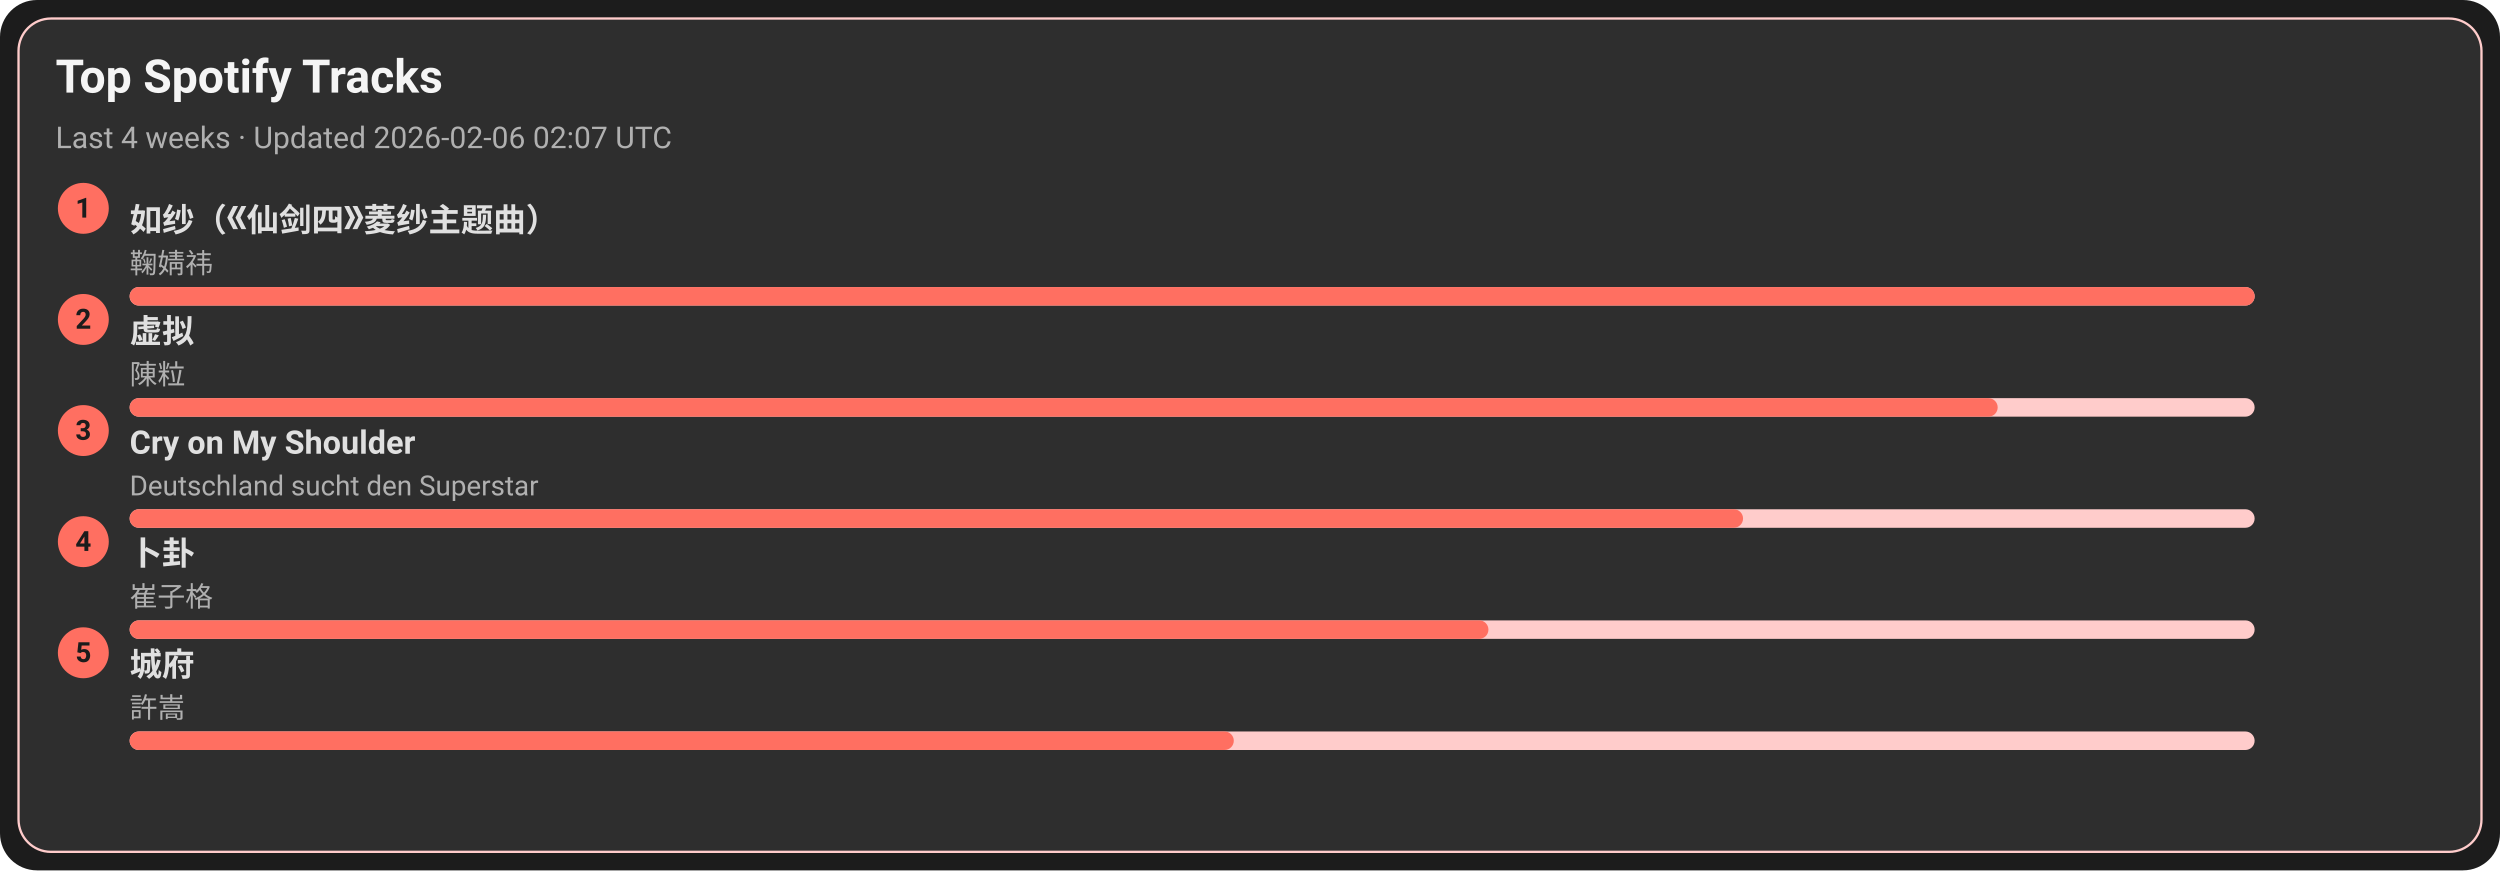
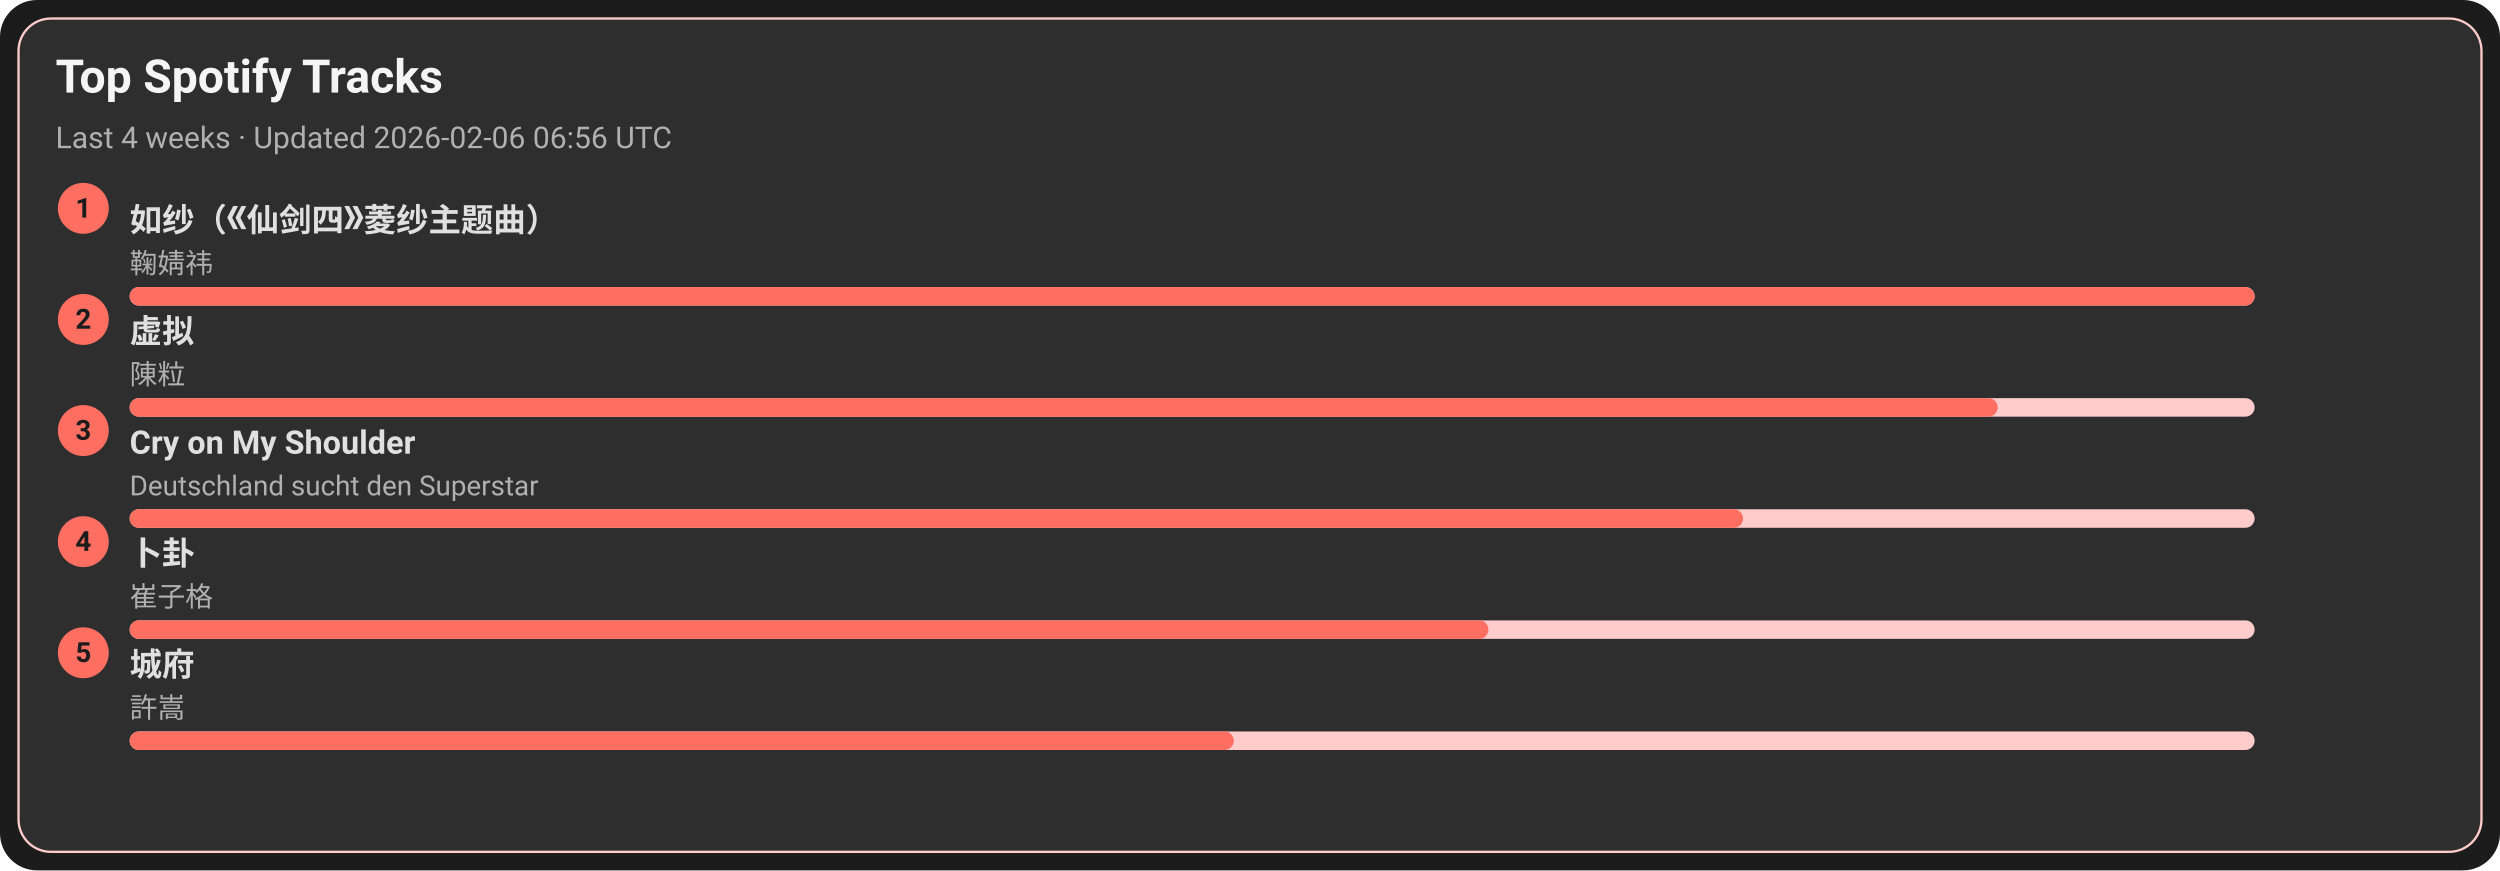
<svg xmlns="http://www.w3.org/2000/svg" width="1080" height="376" viewBox="0 0 1080 376">
  <style>text{font-family:-apple-system,BlinkMacSystemFont,Segoe UI,Roboto,Ubuntu,Helvetica Neue,Arial,Noto Sans,sans-serif}</style>
  <rect width="1080" height="376" rx="16" fill="#1c1c1c" />
  <rect x="8" y="8" width="1064" height="360" rx="14" fill="#2e2e2e" stroke="#ffcccb" />
  <text x="24" y="40" font-size="20" fill="#f5f5f5" font-weight="600">Top Spotify Tracks</text>
-   <text x="24" y="64" font-size="13" fill="#b0b0b0">Last 4 weeks · Updated 2026-02-06 02:07 UTC</text>
+   <text x="24" y="64" font-size="13" fill="#b0b0b0">Last 4 weeks · Updated 2026-02-06 06:56 UTC</text>
  <circle cx="36" cy="90" r="11" fill="#ff6f61" />
  <text x="36" y="94" text-anchor="middle" font-size="12" fill="#1c1c1c" font-weight="700">1</text>
  <a href="https://open.spotify.com/track/69FUNgvEVkNbHq43lgvdme" target="_blank" rel="noopener noreferrer">
    <text x="56" y="100" font-size="14" fill="#e0e0e0" font-weight="600">如纱（《仙剑四》菱纱主题曲）</text>
  </a>
  <text x="56" y="118" font-size="12" fill="#b0b0b0">鞠婧祎</text>
  <rect x="56" y="124" width="918" height="8" rx="4" fill="#ffcccb" />
  <rect x="56" y="124" width="918" height="8" rx="4" fill="#ff6f61" />
  <circle cx="36" cy="138" r="11" fill="#ff6f61" />
  <text x="36" y="142" text-anchor="middle" font-size="12" fill="#1c1c1c" font-weight="700">2</text>
  <a href="https://open.spotify.com/track/5l9sg05BhpfsdLfRvjGsAf" target="_blank" rel="noopener noreferrer">
    <text x="56" y="148" font-size="14" fill="#e0e0e0" font-weight="600">虚拟</text>
  </a>
  <text x="56" y="166" font-size="12" fill="#b0b0b0">陳粒</text>
  <rect x="56" y="172" width="918" height="8" rx="4" fill="#ffcccb" />
  <rect x="56" y="172" width="807" height="8" rx="4" fill="#ff6f61" />
  <circle cx="36" cy="186" r="11" fill="#ff6f61" />
  <text x="36" y="190" text-anchor="middle" font-size="12" fill="#1c1c1c" font-weight="700">3</text>
  <a href="https://open.spotify.com/track/6usmG2MoD0C0Lc2pNgCVWV" target="_blank" rel="noopener noreferrer">
    <text x="56" y="196" font-size="14" fill="#e0e0e0" font-weight="600">Cry on My Shoulder</text>
  </a>
  <text x="56" y="214" font-size="12" fill="#b0b0b0">Deutschland sucht den Superstar</text>
  <rect x="56" y="220" width="918" height="8" rx="4" fill="#ffcccb" />
  <rect x="56" y="220" width="697" height="8" rx="4" fill="#ff6f61" />
  <circle cx="36" cy="234" r="11" fill="#ff6f61" />
  <text x="36" y="238" text-anchor="middle" font-size="12" fill="#1c1c1c" font-weight="700">4</text>
  <a href="https://open.spotify.com/track/4ToeYifpQaikbYa7krOD6s" target="_blank" rel="noopener noreferrer">
    <text x="56" y="244" font-size="14" fill="#e0e0e0" font-weight="600">卜卦</text>
  </a>
  <text x="56" y="262" font-size="12" fill="#b0b0b0">崔子格</text>
  <rect x="56" y="268" width="918" height="8" rx="4" fill="#ffcccb" />
  <rect x="56" y="268" width="587" height="8" rx="4" fill="#ff6f61" />
  <circle cx="36" cy="282" r="11" fill="#ff6f61" />
  <text x="36" y="286" text-anchor="middle" font-size="12" fill="#1c1c1c" font-weight="700">5</text>
  <a href="https://open.spotify.com/track/4AmlSf7hye0QVpnHCcEoEw" target="_blank" rel="noopener noreferrer">
    <text x="56" y="292" font-size="14" fill="#e0e0e0" font-weight="600">城府</text>
  </a>
  <text x="56" y="310" font-size="12" fill="#b0b0b0">許嵩</text>
  <rect x="56" y="316" width="918" height="8" rx="4" fill="#ffcccb" />
  <rect x="56" y="316" width="477" height="8" rx="4" fill="#ff6f61" />
</svg>
